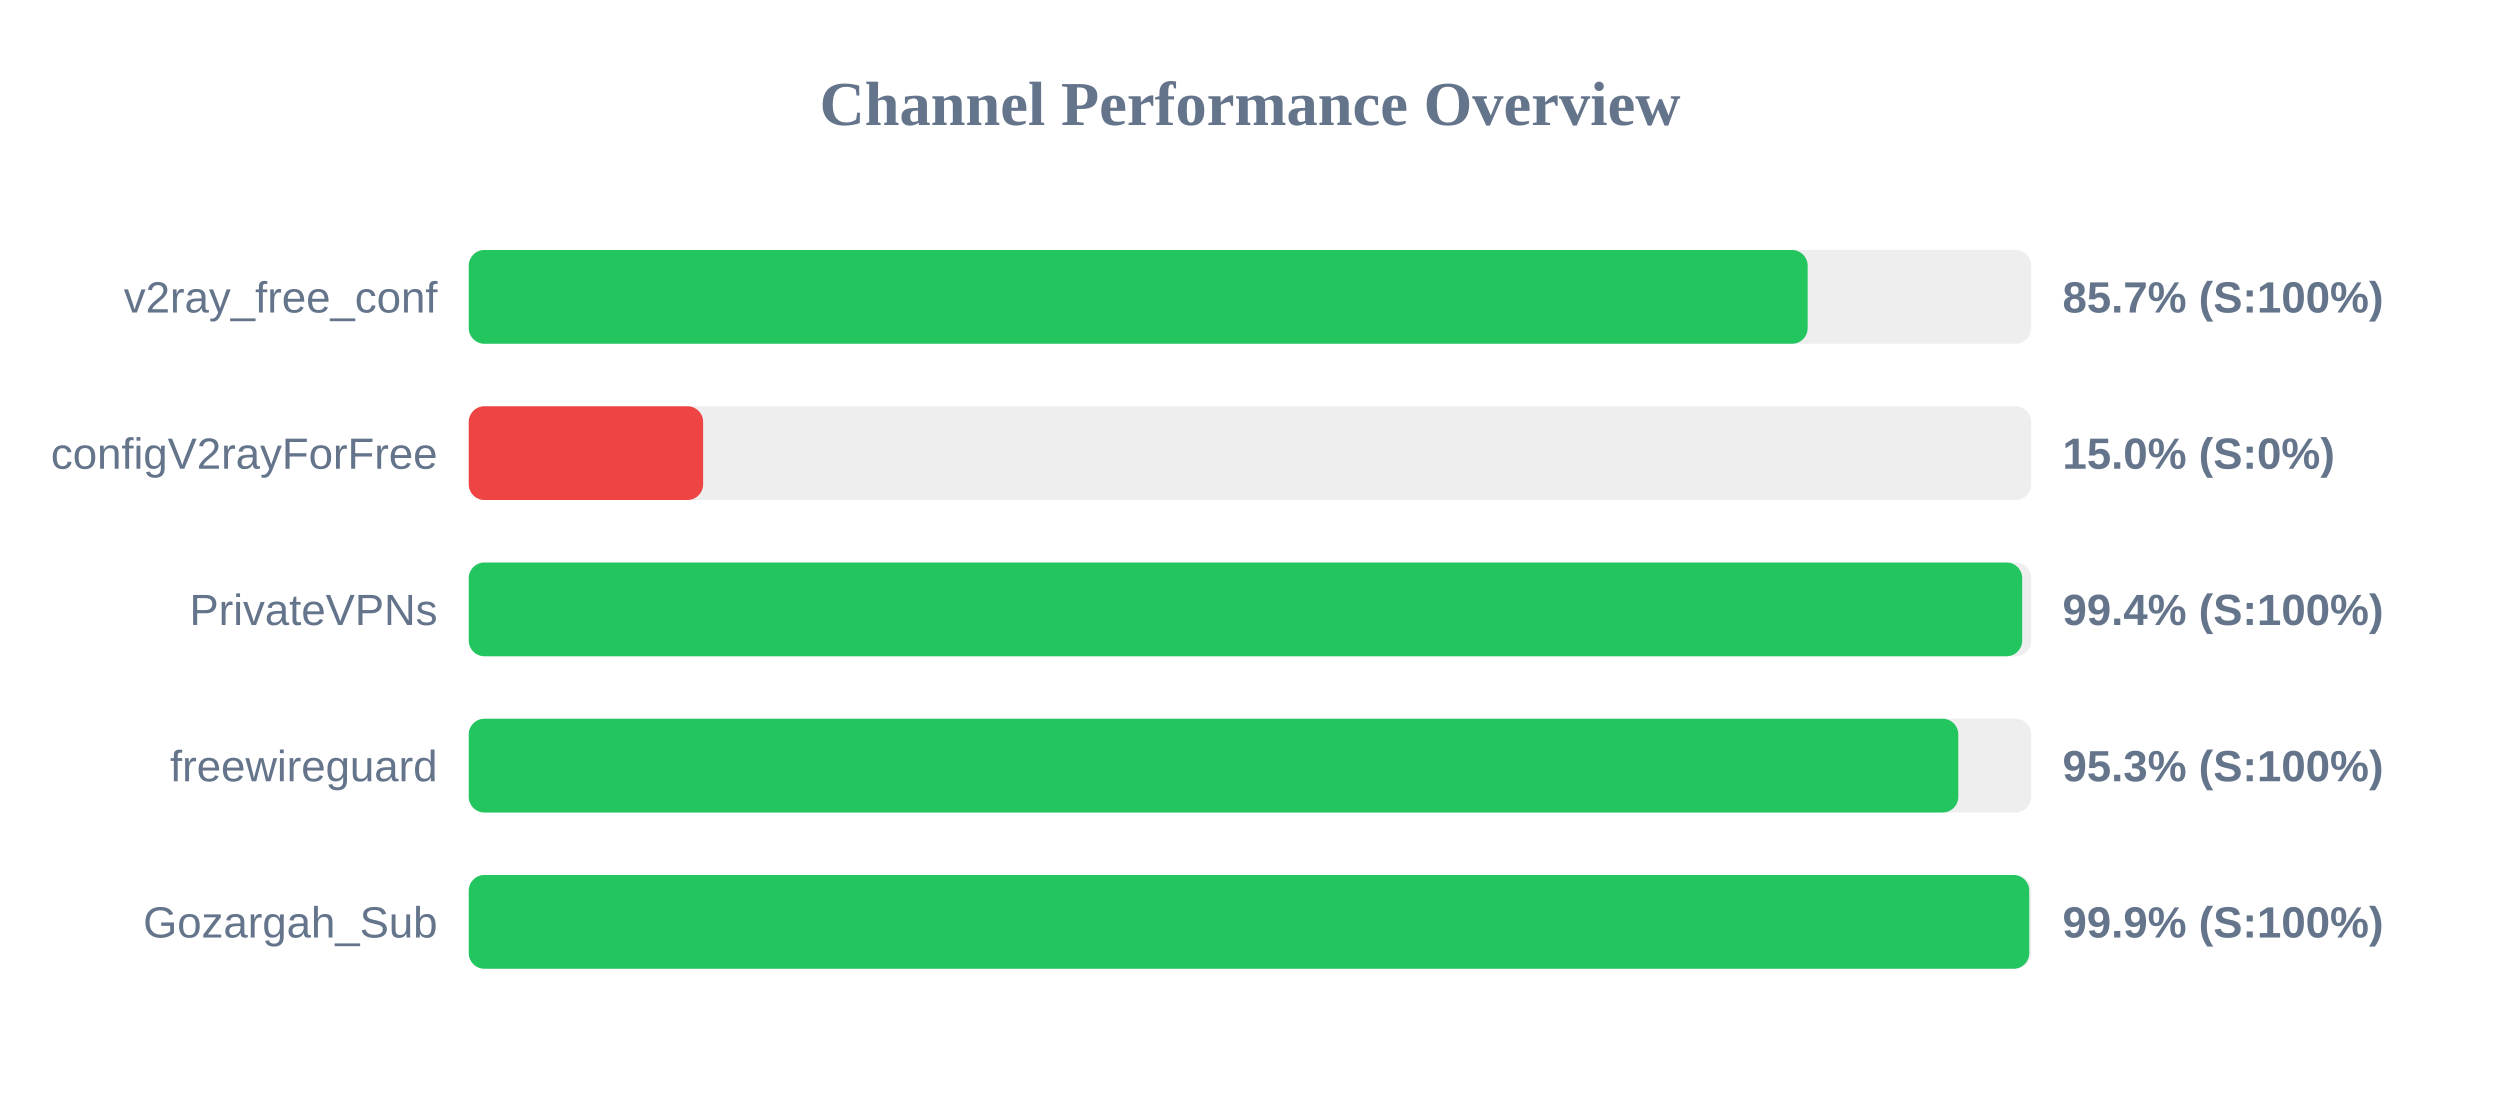
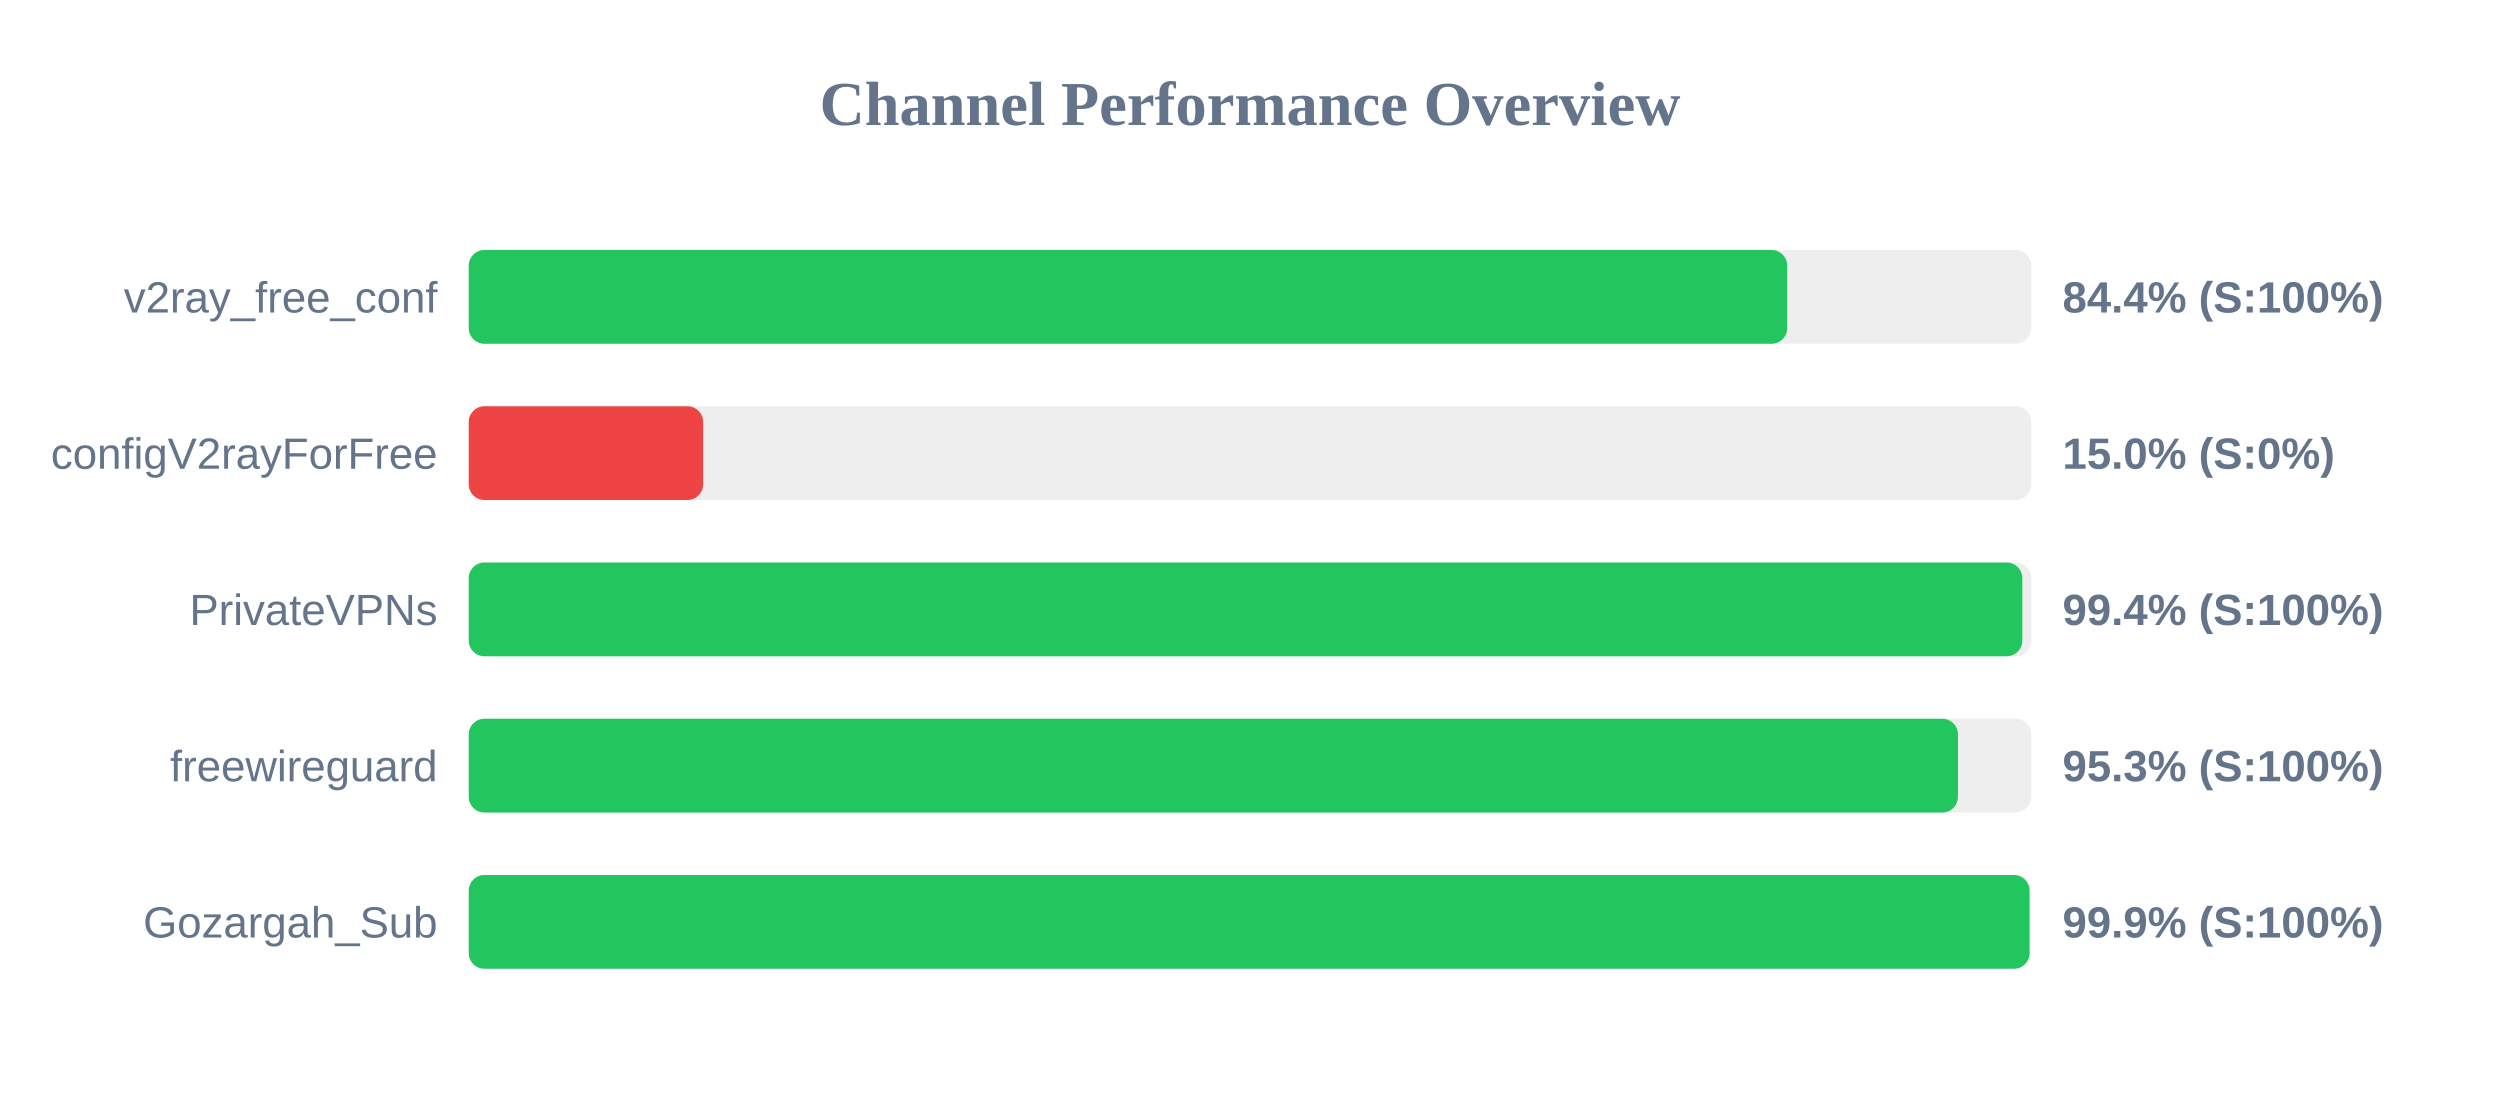
<svg xmlns="http://www.w3.org/2000/svg" width="800" height="350" version="1.1">
  <style>
        .row { font: 14px Arial; fill: #64748b; }
        .score { font: bold 14px Arial; fill: #64748b; }
    </style>
  <text x="400" y="40" text-anchor="middle" font-size="20px" font-weight="bold" fill="#64748b">Channel Performance Overview</text>
  <rect x="150" y="80" width="500" height="30" fill="#eee" rx="5" />
-   <rect x="150" y="80" width="428.45" height="30" fill="#22c55e" rx="5" />
+   <rect x="150" y="80" width="421.9" height="30" fill="#22c55e" rx="5" />
  <text x="140" y="100" text-anchor="end" class="row">v2ray_free_conf</text>
-   <text x="660" y="100" text-anchor="start" class="score">85.7% (S:100%)</text>
+   <text x="660" y="100" text-anchor="start" class="score">84.4% (S:100%)</text>
  <rect x="150" y="130" width="500" height="30" fill="#eee" rx="5" />
  <rect x="150" y="130" width="75.0" height="30" fill="#ef4444" rx="5" />
  <text x="140" y="150" text-anchor="end" class="row">configV2rayForFree</text>
  <text x="660" y="150" text-anchor="start" class="score">15.0% (S:0%)</text>
  <rect x="150" y="180" width="500" height="30" fill="#eee" rx="5" />
-   <rect x="150" y="180" width="497.1" height="30" fill="#22c55e" rx="5" />
+   <rect x="150" y="180" width="497.15" height="30" fill="#22c55e" rx="5" />
  <text x="140" y="200" text-anchor="end" class="row">PrivateVPNs</text>
  <text x="660" y="200" text-anchor="start" class="score">99.4% (S:100%)</text>
  <rect x="150" y="230" width="500" height="30" fill="#eee" rx="5" />
-   <rect x="150" y="230" width="476.65" height="30" fill="#22c55e" rx="5" />
+   <rect x="150" y="230" width="476.55" height="30" fill="#22c55e" rx="5" />
  <text x="140" y="250" text-anchor="end" class="row">freewireguard</text>
  <text x="660" y="250" text-anchor="start" class="score">95.3% (S:100%)</text>
  <rect x="150" y="280" width="500" height="30" fill="#eee" rx="5" />
-   <rect x="150" y="280" width="499.35" height="30" fill="#22c55e" rx="5" />
+   <rect x="150" y="280" width="499.45" height="30" fill="#22c55e" rx="5" />
  <text x="140" y="300" text-anchor="end" class="row">Gozargah_Sub</text>
  <text x="660" y="300" text-anchor="start" class="score">99.9% (S:100%)</text>
</svg>
